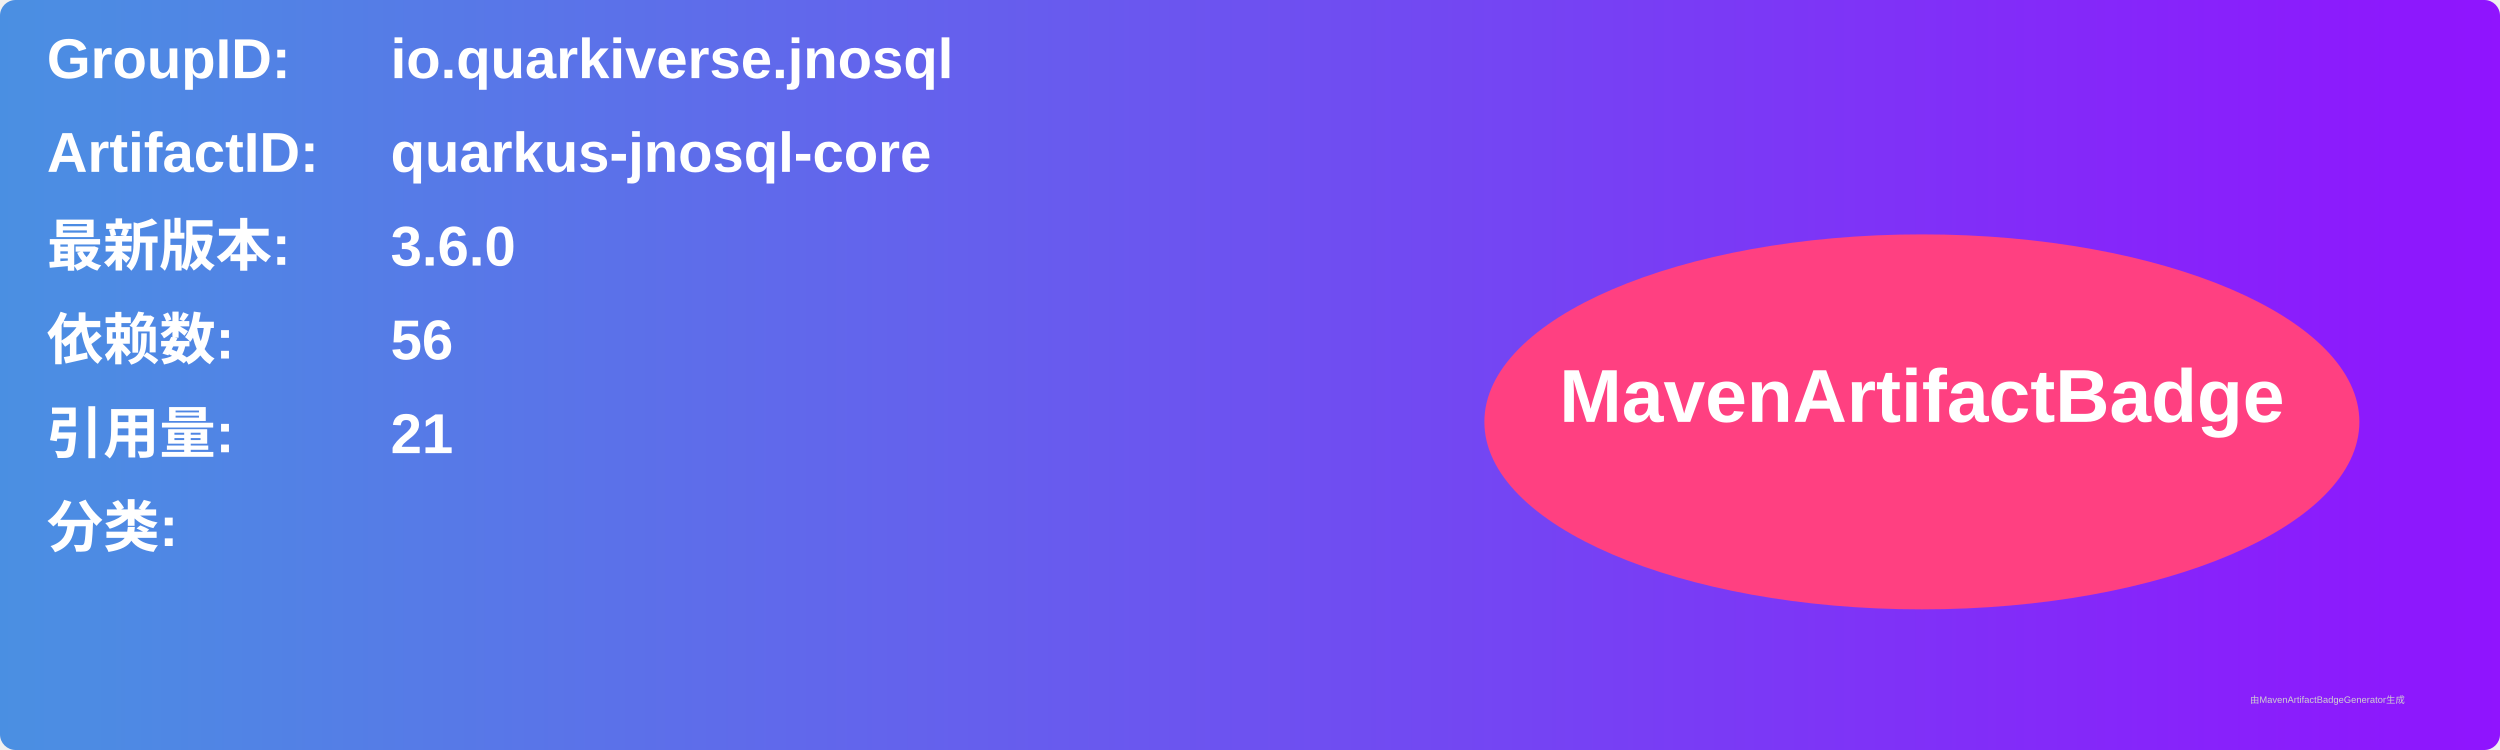
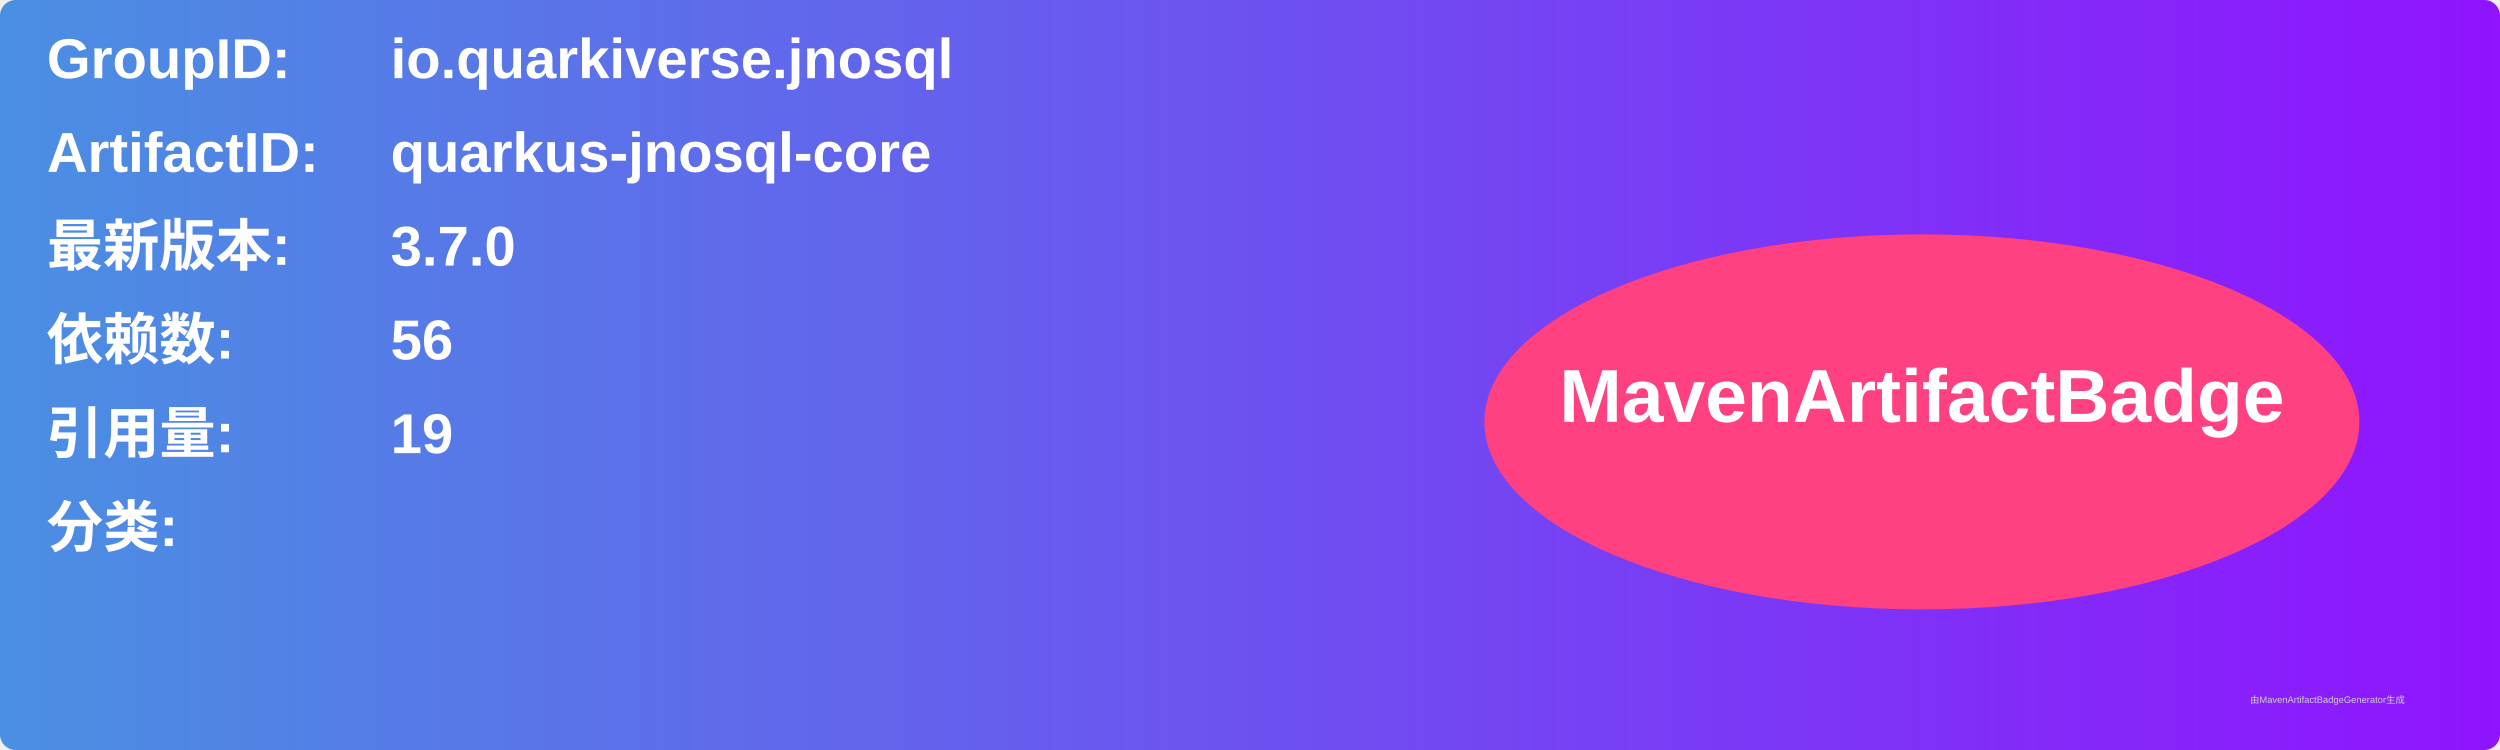
<svg xmlns="http://www.w3.org/2000/svg" width="800" height="240" viewBox="0 0 800 240">
  <linearGradient id="grad" x1="0%" y1="0%" x2="100%" y2="0%">
    <stop offset="0%" stop-color="#4a90e2" />
    <stop offset="100%" stop-color="#9013fe" />
  </linearGradient>
  <rect width="100%" height="100%" rx="5" ry="5" fill="url(#grad)" />
  <g transform="translate(15, 15)">
    <text x="0" y="10" font-family="Arial" font-size="18" fill="white" font-weight="bold" width="260">GroupID:</text>
    <text x="110" y="10" font-family="Arial" font-size="18" fill="white" font-weight="bold" width="460">io.quarkiverse.jnosql</text>
    <text x="0" y="40" font-family="Arial" font-size="18" fill="white" font-weight="bold" width="260">ArtifactID:</text>
    <text x="110" y="40" font-family="Arial" font-size="18" fill="white" font-weight="bold" width="460">quarkus-jnosql-core</text>
    <text x="0" y="70" font-family="Arial" font-size="18" fill="white" font-weight="bold">最新版本:</text>
    <text x="110" y="70" font-family="Arial" font-size="18" fill="white" font-weight="bold">
-       <tspan font-weight="bold">3.6.0</tspan>
+       <tspan font-weight="bold">3.7.0</tspan>
    </text>
    <text x="0" y="100" font-family="Arial" font-size="18" fill="white" font-weight="bold">依赖数: </text>
    <text x="110" y="100" font-family="Arial" font-size="18" fill="white">
      <tspan font-weight="bold">56</tspan>
    </text>
    <text x="0" y="130" font-family="Arial" font-size="18" fill="white" font-weight="bold">引用量: </text>
    <text x="110" y="130" font-family="Arial" font-size="18" fill="white">
-       <tspan font-weight="bold">21</tspan>
+       <tspan font-weight="bold">19</tspan>
    </text>
    <text x="0" y="160" font-family="Arial" font-size="18" fill="white" font-weight="bold">分类:</text>
    <text x="10" y="190" font-family="Arial" font-size="10" fill="white">
      <tspan font-weight="bold" />
    </text>
    <ellipse cx="600" cy="120" rx="140" ry="60" fill="#ff4081" />
    <text x="600" y="120" text-anchor="middle" font-family="Arial" font-size="24" fill="white" font-weight="bold">MavenArtifactBadge</text>
  </g>
  <text x="720" y="225" font-family="Arial" font-size="3" fill="#d0d0d0">由MavenArtifactBadgeGenerator生成</text>
</svg>
